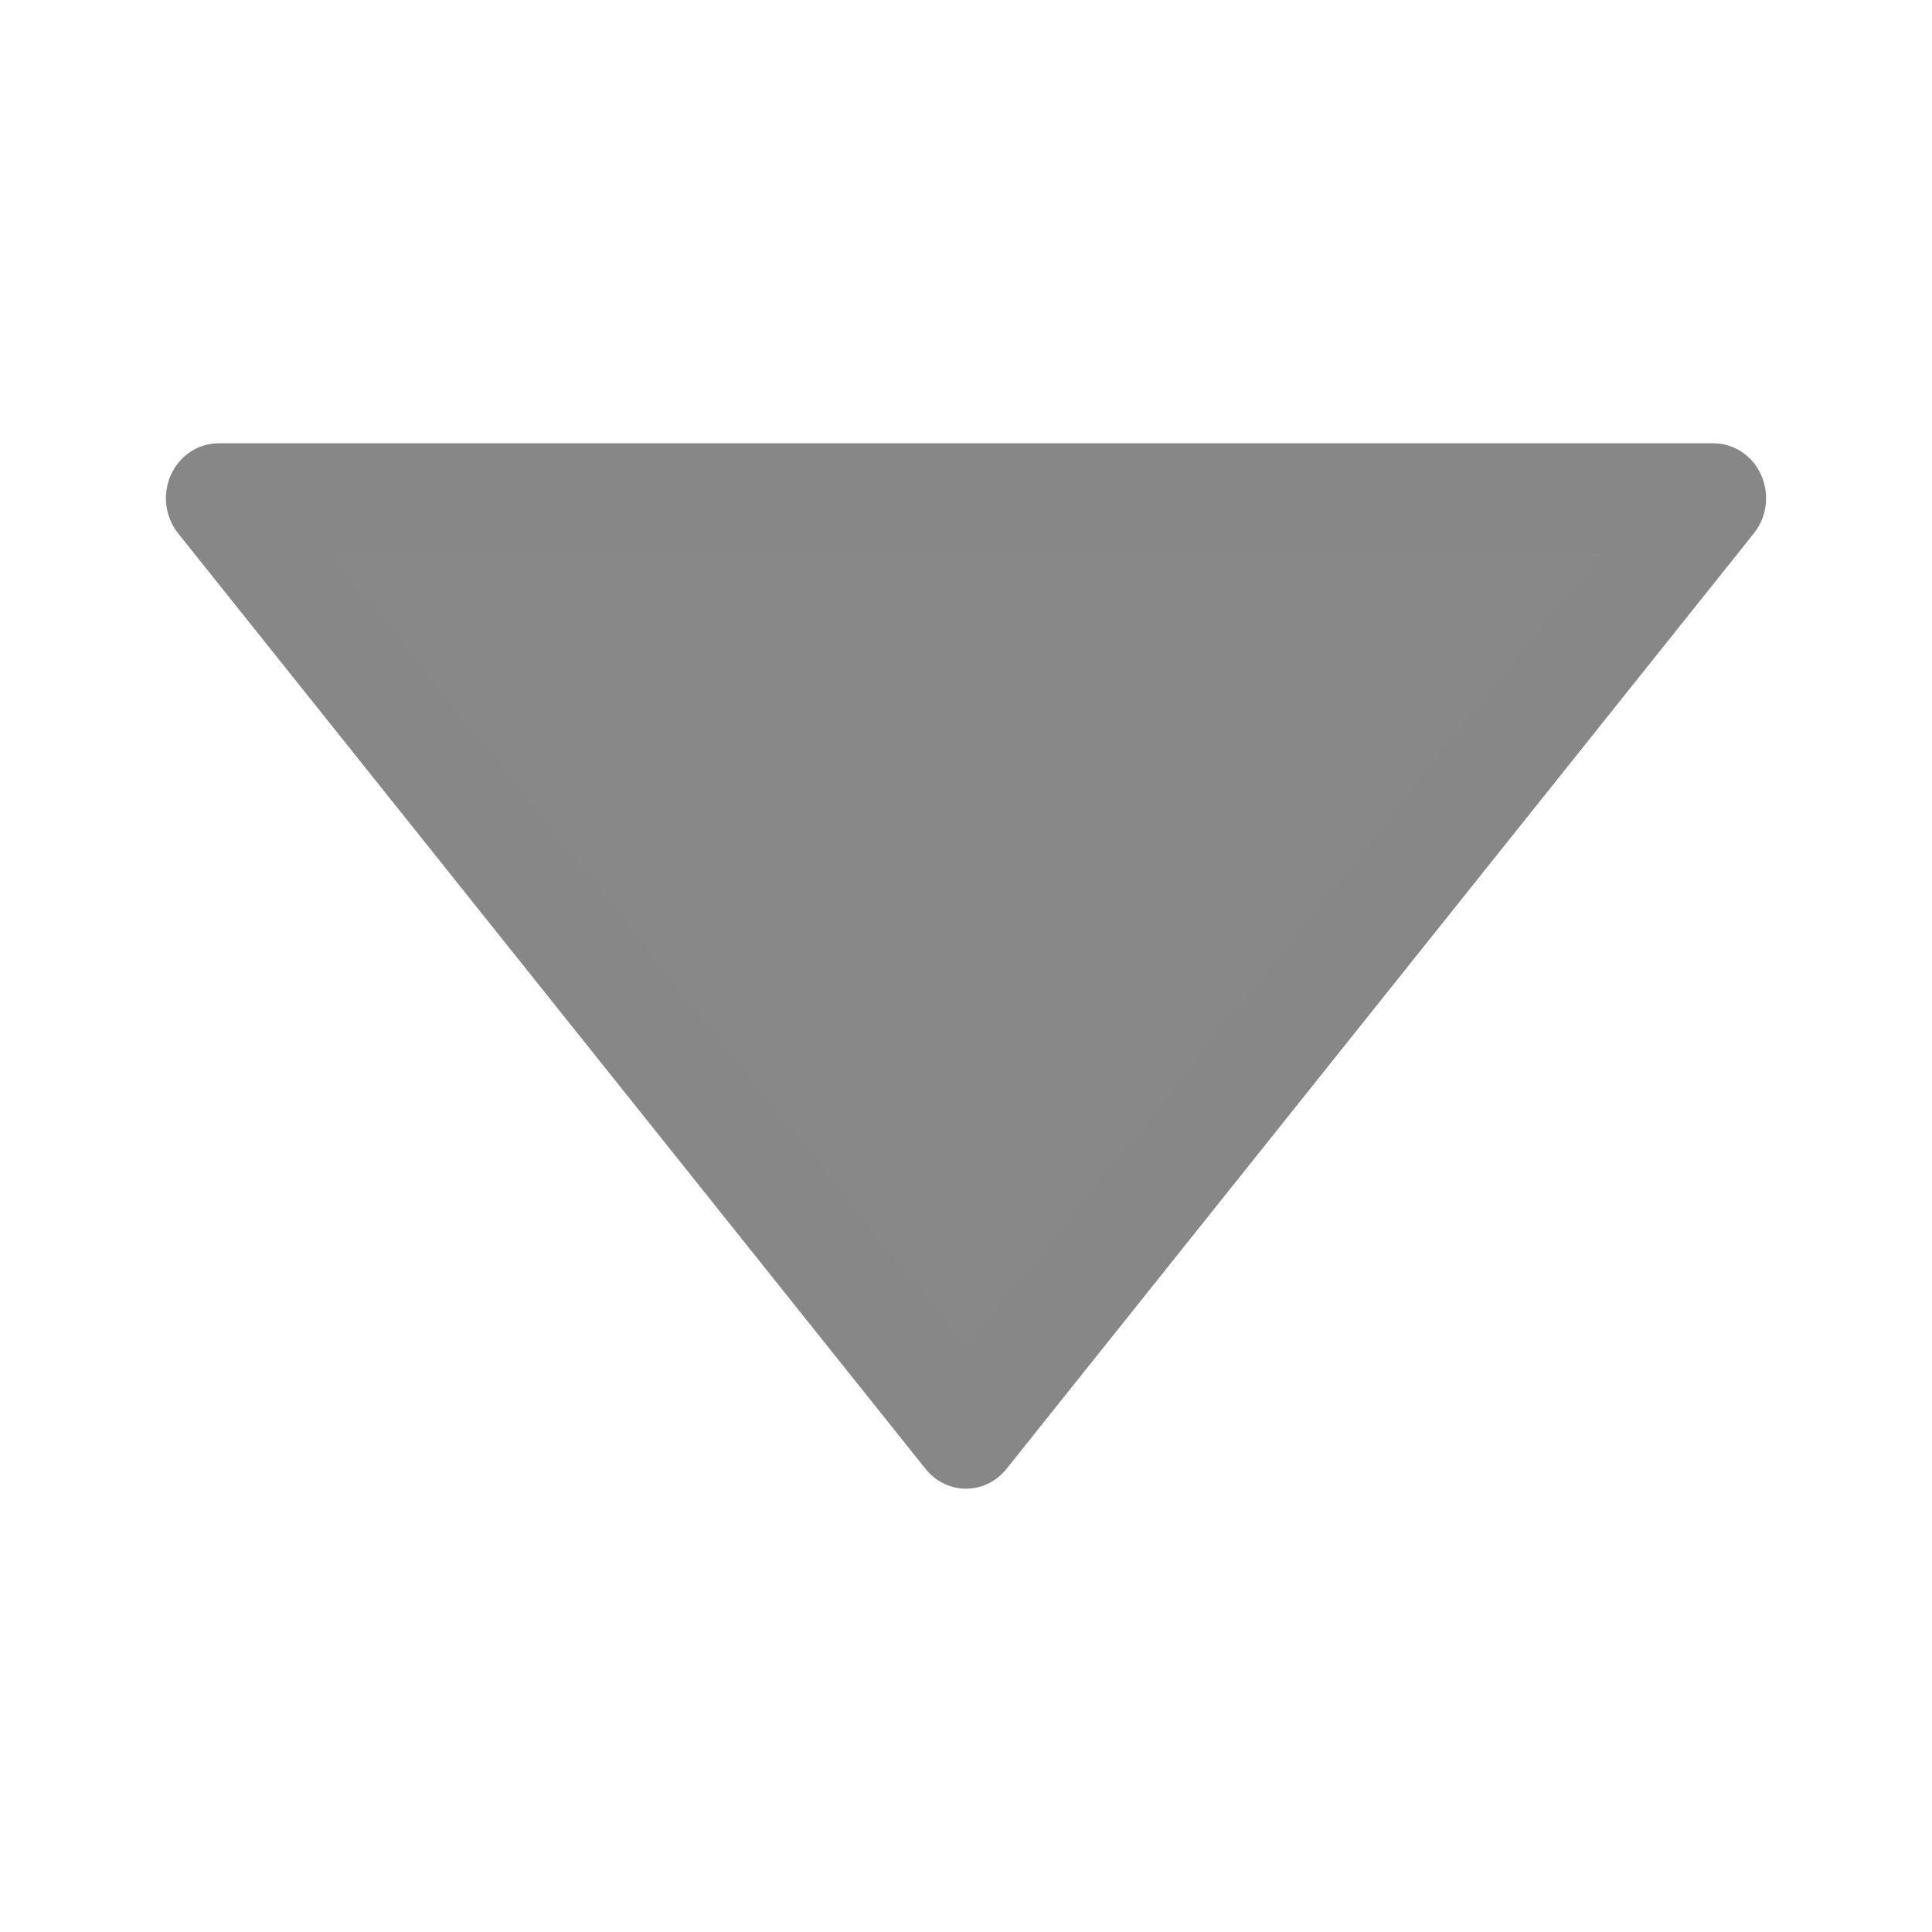
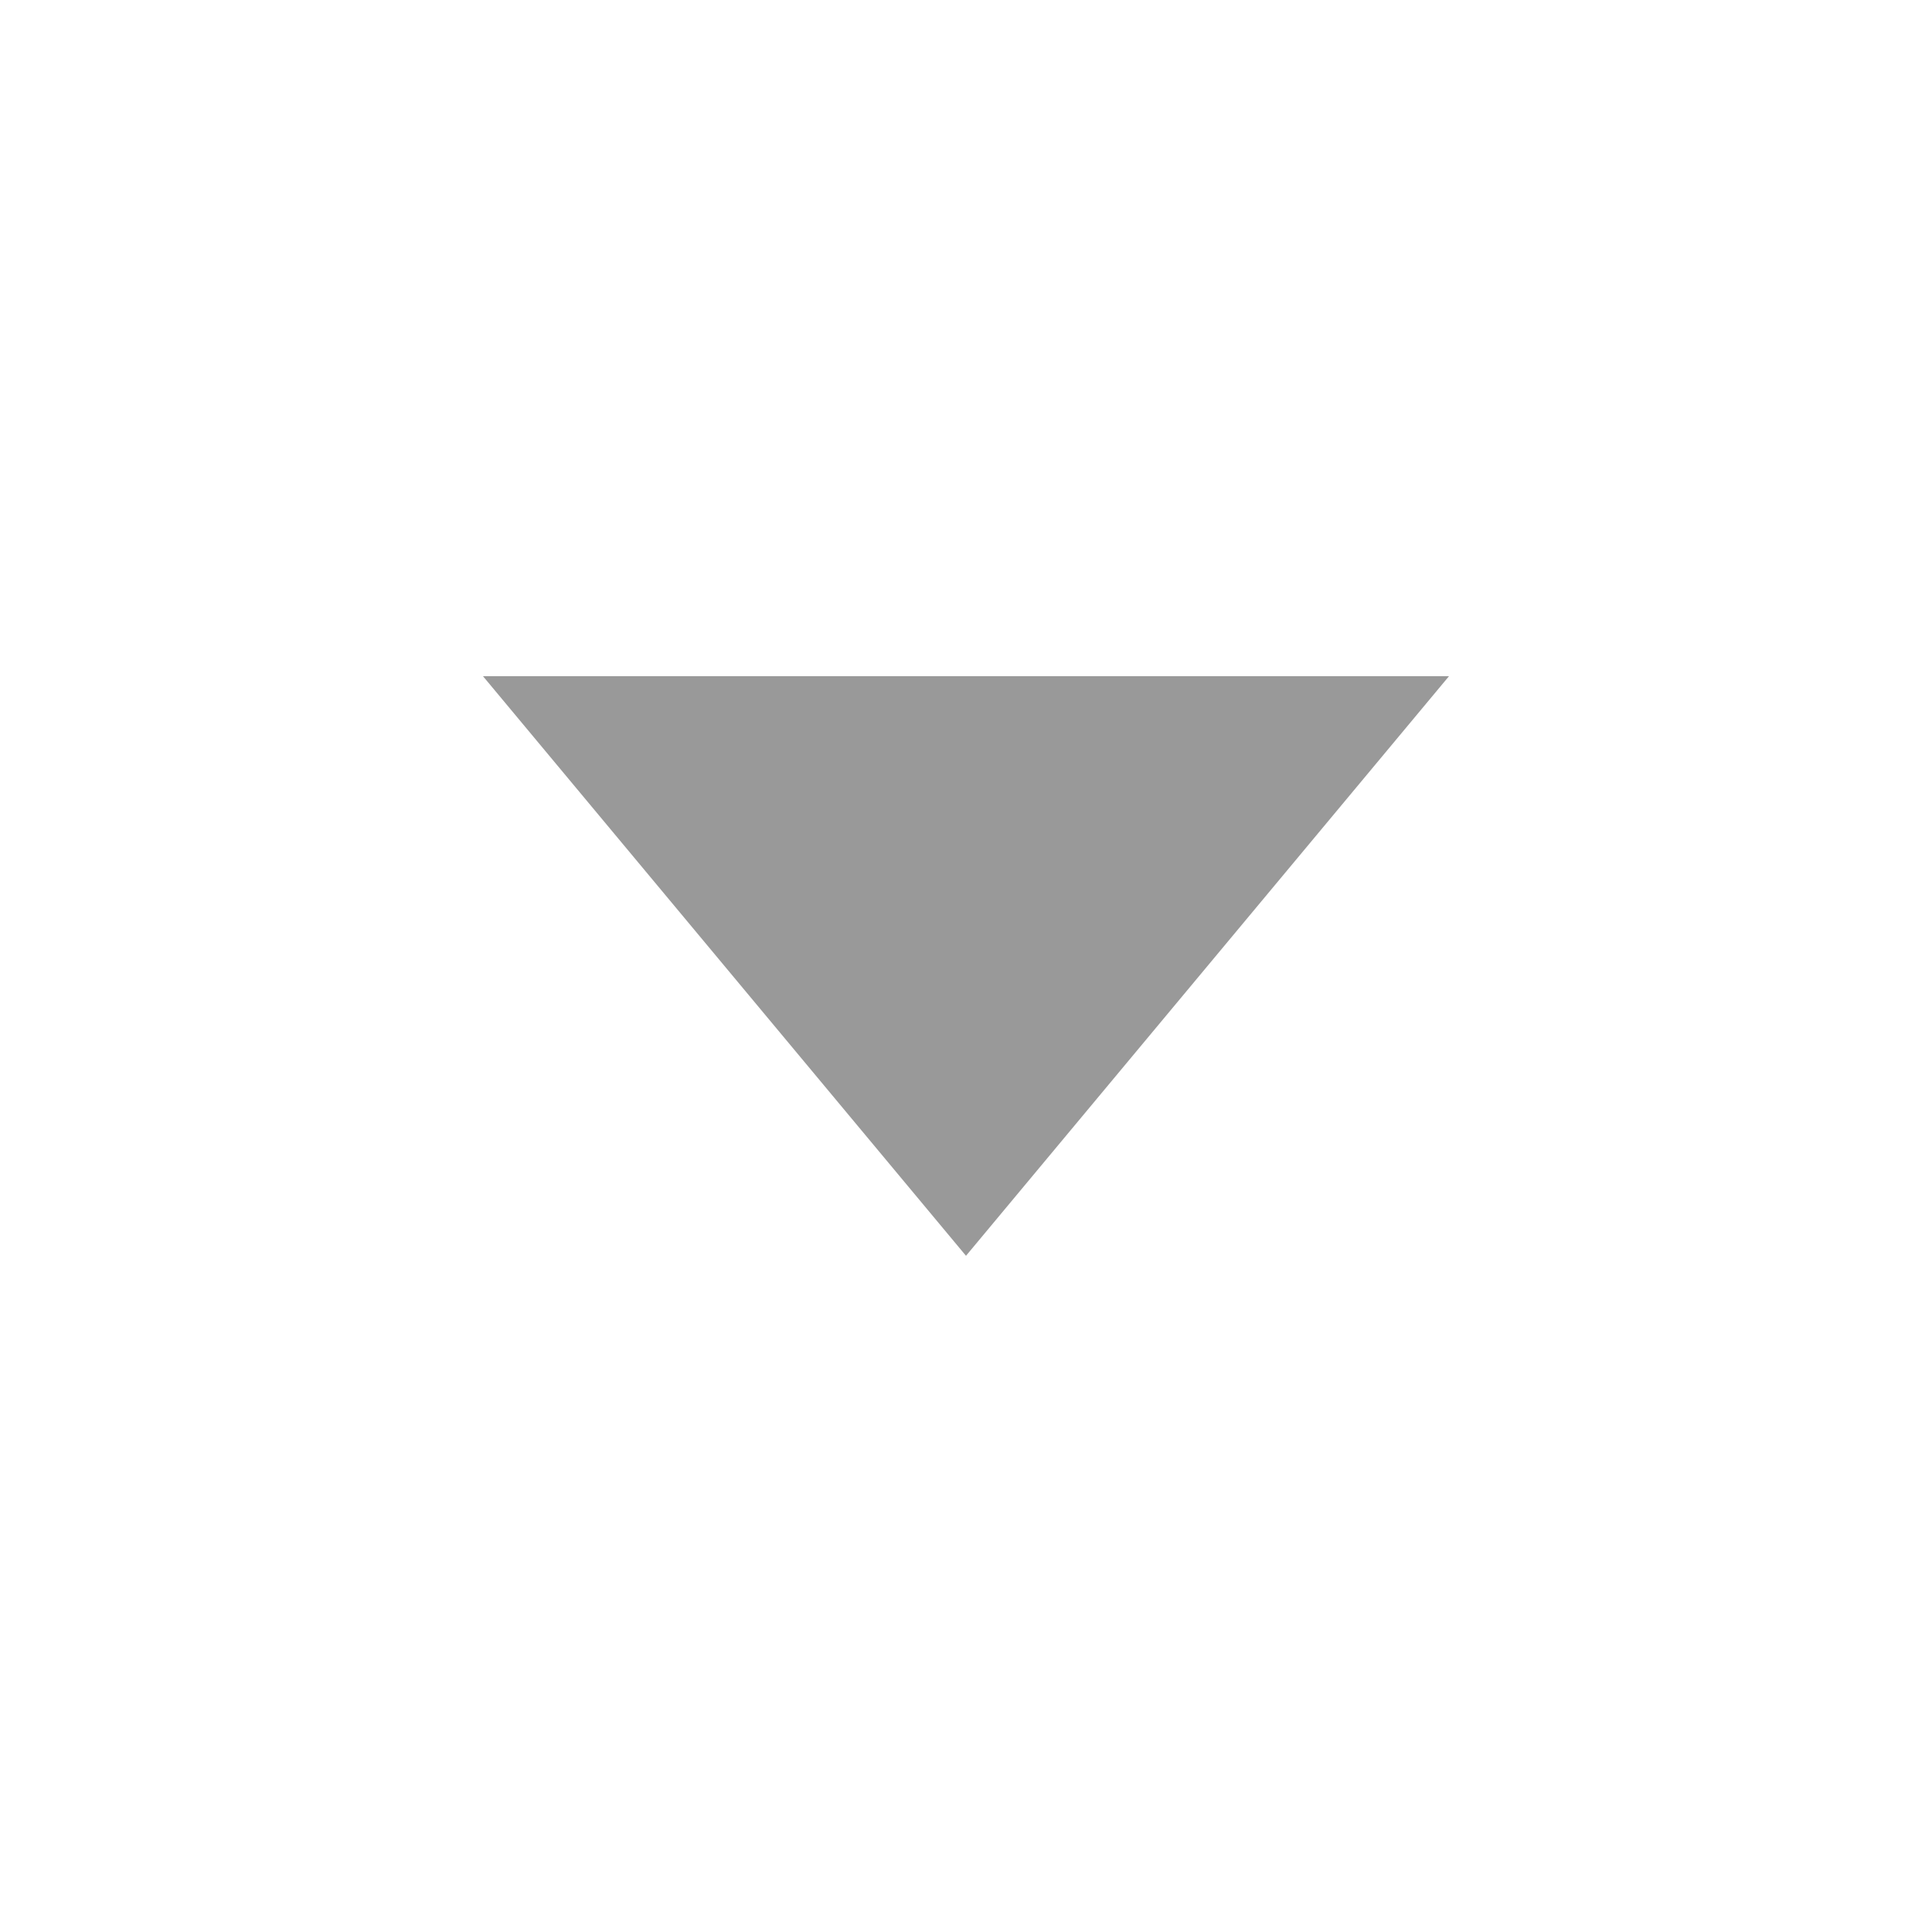
- <svg xmlns="http://www.w3.org/2000/svg" width="100%" height="100%" viewBox="0 0 100 100" version="1.1" xml:space="preserve" style="fill-rule:evenodd;clip-rule:evenodd;stroke-linejoin:round;stroke-miterlimit:2;">
-   <g transform="matrix(-1.547535,0,-0,-1.614261,127.3768,130.7131)">
-     <path d="M50,35L25,65L75,65L50,35Z" style="fill:rgb(136,136,136);fill-rule:nonzero;stroke:rgb(135,135,135);stroke-width:3.52px;" />
-   </g>
+ <svg xmlns="http://www.w3.org/2000/svg" width="100" height="100" fill="none" viewBox="0 0 100 100">
+   <path d="M50 65L75 35H25L50 65Z" fill="#999999" />
</svg>
